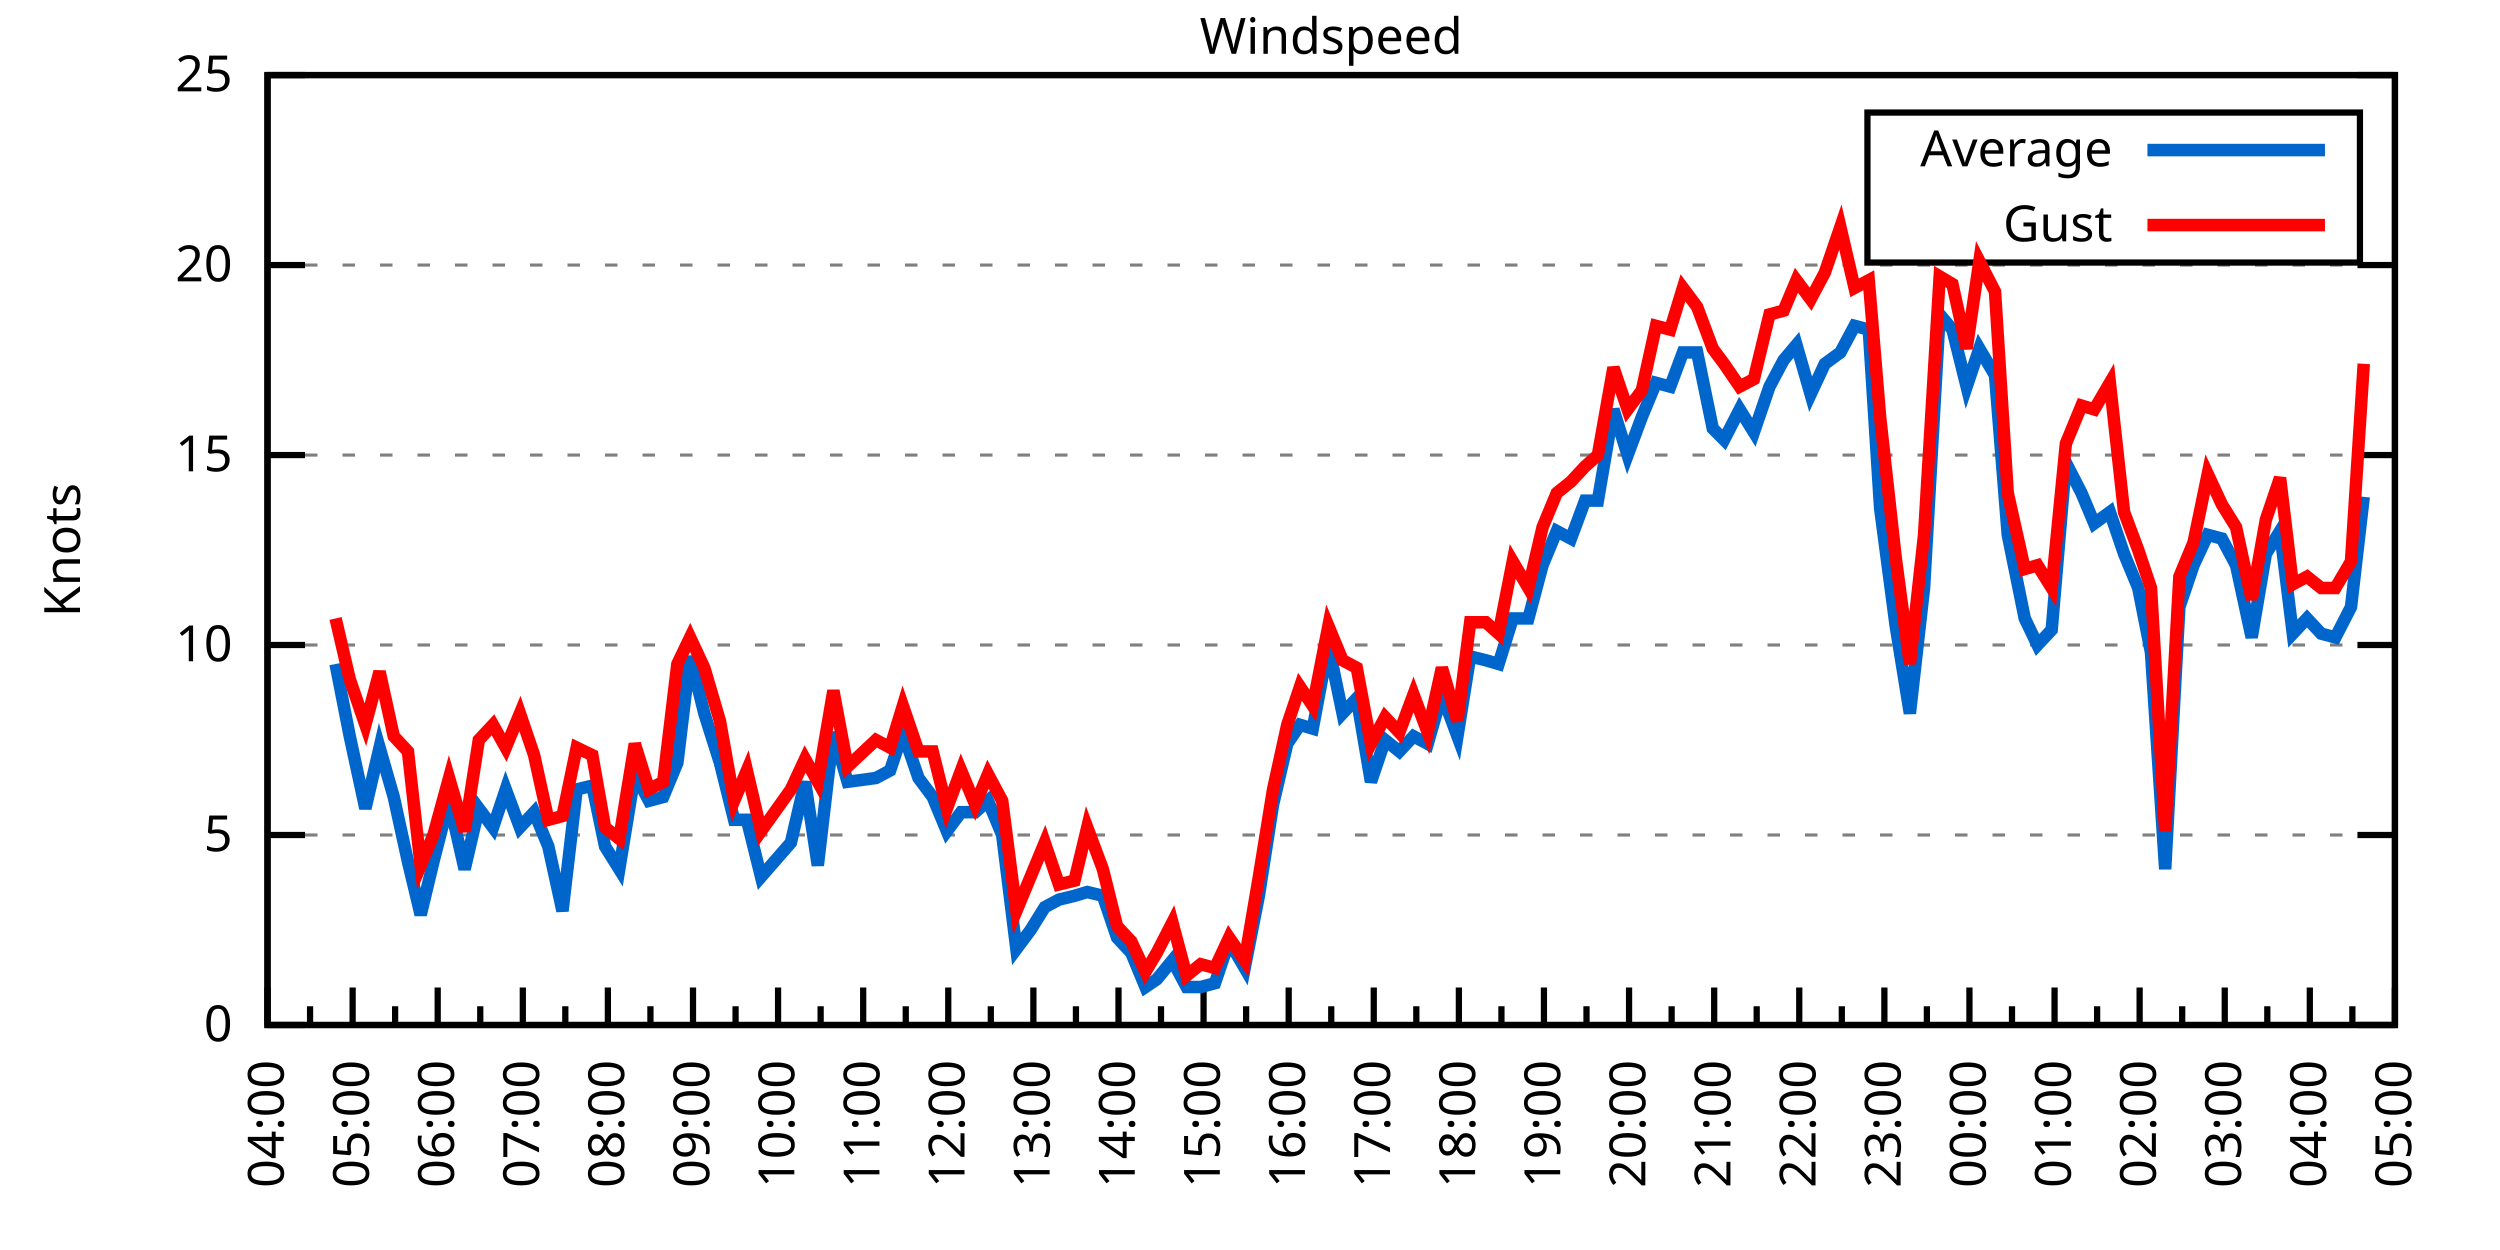
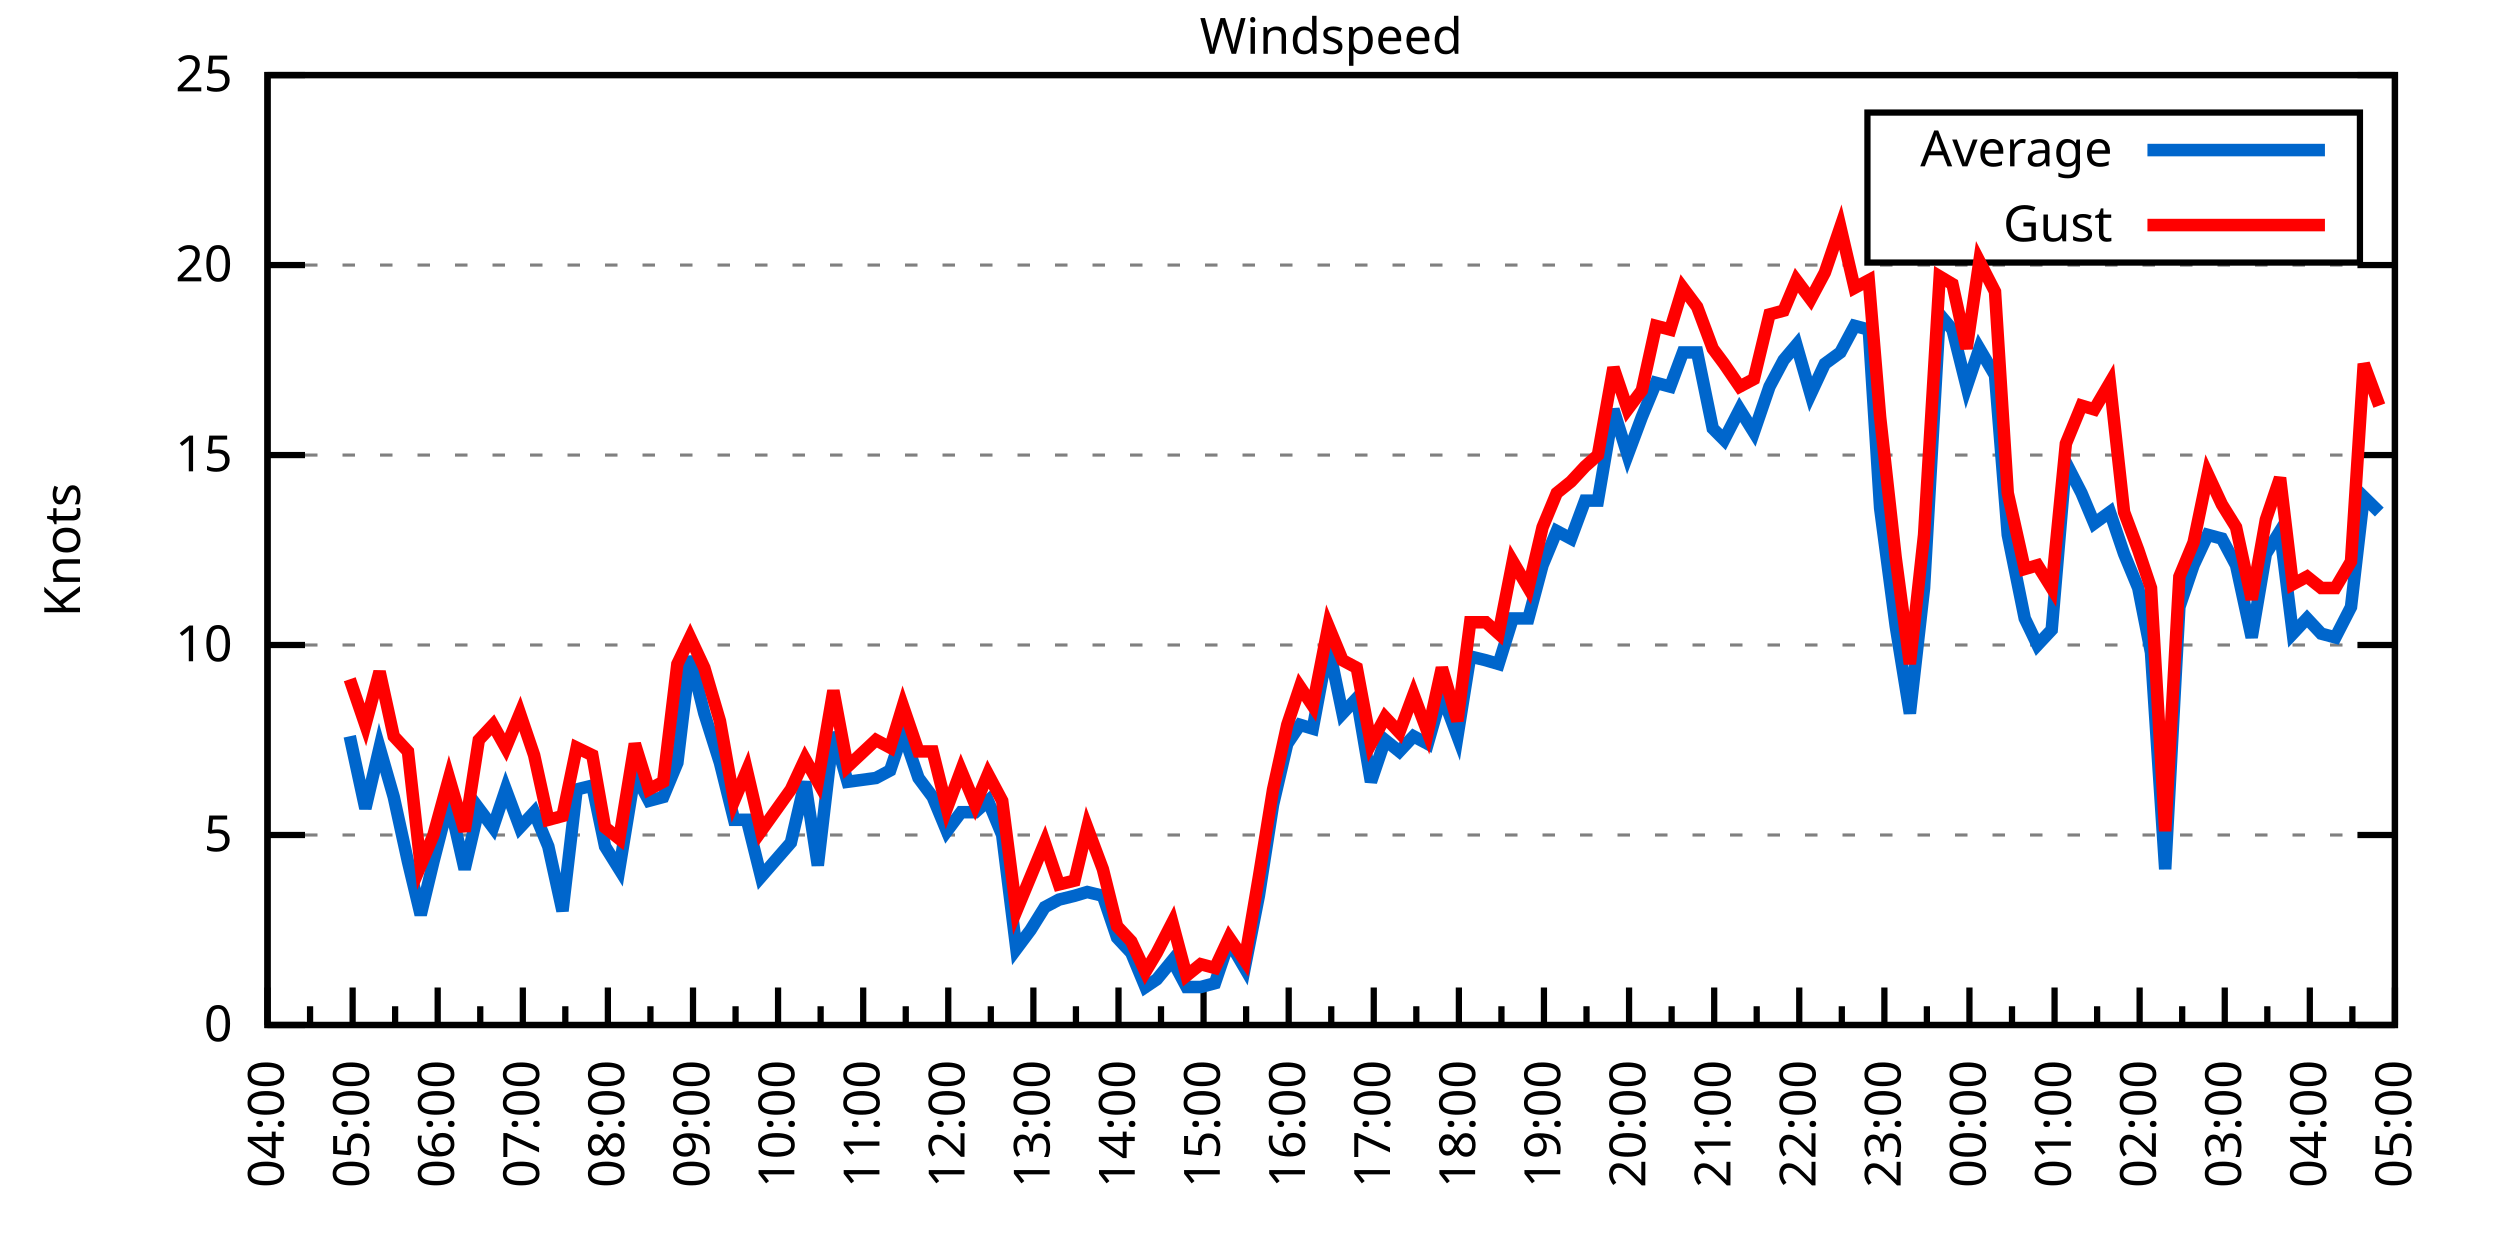
<svg xmlns="http://www.w3.org/2000/svg" xmlns:xlink="http://www.w3.org/1999/xlink" width="400" height="200" viewBox="0 0 400 200">
  <g id="gnuplot_canvas">
    <rect x="0" y="0" width="400" height="200" fill="none" />
    <defs>
      <circle id="gpDot" r="0.5" stroke-width="0.5" stroke="currentColor" />
      <path id="gpPt0" stroke-width="0.333" stroke="currentColor" d="M-1,0 h2 M0,-1 v2" />
      <path id="gpPt1" stroke-width="0.333" stroke="currentColor" d="M-1,-1 L1,1 M1,-1 L-1,1" />
      <path id="gpPt2" stroke-width="0.333" stroke="currentColor" d="M-1,0 L1,0 M0,-1 L0,1 M-1,-1 L1,1 M-1,1 L1,-1" />
      <rect id="gpPt3" stroke-width="0.333" stroke="currentColor" x="-1" y="-1" width="2" height="2" />
      <rect id="gpPt4" stroke-width="0.333" stroke="currentColor" fill="currentColor" x="-1" y="-1" width="2" height="2" />
      <circle id="gpPt5" stroke-width="0.333" stroke="currentColor" cx="0" cy="0" r="1" />
      <use xlink:href="#gpPt5" id="gpPt6" fill="currentColor" stroke="none" />
      <path id="gpPt7" stroke-width="0.333" stroke="currentColor" d="M0,-1.33 L-1.33,0.67 L1.33,0.67 z" />
      <use xlink:href="#gpPt7" id="gpPt8" fill="currentColor" stroke="none" />
      <use xlink:href="#gpPt7" id="gpPt9" stroke="currentColor" transform="rotate(180)" />
      <use xlink:href="#gpPt9" id="gpPt10" fill="currentColor" stroke="none" />
      <use xlink:href="#gpPt3" id="gpPt11" stroke="currentColor" transform="rotate(45)" />
      <use xlink:href="#gpPt11" id="gpPt12" fill="currentColor" stroke="none" />
      <path id="gpPt13" stroke-width="0.333" stroke="currentColor" d="M0,1.330 L1.265,0.411 L0.782,-1.067 L-0.782,-1.076 L-1.265,0.411 z" />
      <use xlink:href="#gpPt13" id="gpPt14" fill="currentColor" stroke="none" />
      <filter id="textbox" filterUnits="objectBoundingBox" x="0" y="0" height="1" width="1">
        <feFlood flood-color="white" flood-opacity="1" result="bgnd" />
        <feComposite in="SourceGraphic" in2="bgnd" operator="atop" />
      </filter>
      <filter id="greybox" filterUnits="objectBoundingBox" x="0" y="0" height="1" width="1">
        <feFlood flood-color="lightgrey" flood-opacity="1" result="grey" />
        <feComposite in="SourceGraphic" in2="grey" operator="atop" />
      </filter>
    </defs>
    <g fill="none" color="white" stroke="currentColor" stroke-width="1.00" stroke-linecap="butt" stroke-linejoin="miter">
</g>
    <g fill="none" color="black" stroke="currentColor" stroke-width="1.00" stroke-linecap="butt" stroke-linejoin="miter">
      <g stroke="none" shape-rendering="crispEdges">
        <polygon fill="rgb(255, 255, 255)" points="42.80,164.00 383.18,164.00 383.18,12.02 42.80,12.02 " />
      </g>
    </g>
    <g fill="none" color="black" stroke="currentColor" stroke-width="1.00" stroke-linecap="butt" stroke-linejoin="miter">
</g>
    <g fill="none" color="black" stroke="black" stroke-width="0.50" stroke-linecap="butt" stroke-linejoin="miter">
</g>
    <g fill="none" color="gray" stroke="currentColor" stroke-width="0.50" stroke-linecap="butt" stroke-linejoin="miter">
      <path stroke="gray" stroke-dasharray="2,4" class="gridline" d="M42.80,164.00 L383.19,164.00  " />
    </g>
    <g fill="none" color="gray" stroke="gray" stroke-width="1.00" stroke-linecap="butt" stroke-linejoin="miter">
</g>
    <g fill="none" color="black" stroke="currentColor" stroke-width="1.00" stroke-linecap="butt" stroke-linejoin="miter">
      <path stroke="black" d="M42.80,164.00 L48.80,164.00 M383.19,164.00 L377.19,164.00  " />
      <g transform="translate(37.20,166.60)" stroke="none" fill="black" font-family="Sans" font-size="8.00" text-anchor="end">
        <text>
          <tspan font-family="Sans"> 0</tspan>
        </text>
      </g>
    </g>
    <g fill="none" color="black" stroke="currentColor" stroke-width="1.00" stroke-linecap="butt" stroke-linejoin="miter">
</g>
    <g fill="none" color="black" stroke="black" stroke-width="0.50" stroke-linecap="butt" stroke-linejoin="miter">
</g>
    <g fill="none" color="gray" stroke="currentColor" stroke-width="0.50" stroke-linecap="butt" stroke-linejoin="miter">
      <path stroke="gray" stroke-dasharray="2,4" class="gridline" d="M42.80,133.60 L383.19,133.60  " />
    </g>
    <g fill="none" color="gray" stroke="gray" stroke-width="1.00" stroke-linecap="butt" stroke-linejoin="miter">
</g>
    <g fill="none" color="black" stroke="currentColor" stroke-width="1.00" stroke-linecap="butt" stroke-linejoin="miter">
      <path stroke="black" d="M42.80,133.60 L48.80,133.60 M383.19,133.60 L377.19,133.60  " />
      <g transform="translate(37.20,136.20)" stroke="none" fill="black" font-family="Sans" font-size="8.00" text-anchor="end">
        <text>
          <tspan font-family="Sans"> 5</tspan>
        </text>
      </g>
    </g>
    <g fill="none" color="black" stroke="currentColor" stroke-width="1.00" stroke-linecap="butt" stroke-linejoin="miter">
</g>
    <g fill="none" color="black" stroke="black" stroke-width="0.50" stroke-linecap="butt" stroke-linejoin="miter">
</g>
    <g fill="none" color="gray" stroke="currentColor" stroke-width="0.50" stroke-linecap="butt" stroke-linejoin="miter">
      <path stroke="gray" stroke-dasharray="2,4" class="gridline" d="M42.80,103.20 L383.19,103.20  " />
    </g>
    <g fill="none" color="gray" stroke="gray" stroke-width="1.00" stroke-linecap="butt" stroke-linejoin="miter">
</g>
    <g fill="none" color="black" stroke="currentColor" stroke-width="1.00" stroke-linecap="butt" stroke-linejoin="miter">
      <path stroke="black" d="M42.80,103.20 L48.80,103.20 M383.19,103.20 L377.19,103.20  " />
      <g transform="translate(37.20,105.80)" stroke="none" fill="black" font-family="Sans" font-size="8.00" text-anchor="end">
        <text>
          <tspan font-family="Sans"> 10</tspan>
        </text>
      </g>
    </g>
    <g fill="none" color="black" stroke="currentColor" stroke-width="1.00" stroke-linecap="butt" stroke-linejoin="miter">
</g>
    <g fill="none" color="black" stroke="black" stroke-width="0.50" stroke-linecap="butt" stroke-linejoin="miter">
</g>
    <g fill="none" color="gray" stroke="currentColor" stroke-width="0.50" stroke-linecap="butt" stroke-linejoin="miter">
      <path stroke="gray" stroke-dasharray="2,4" class="gridline" d="M42.80,72.81 L383.19,72.81  " />
    </g>
    <g fill="none" color="gray" stroke="gray" stroke-width="1.00" stroke-linecap="butt" stroke-linejoin="miter">
</g>
    <g fill="none" color="black" stroke="currentColor" stroke-width="1.00" stroke-linecap="butt" stroke-linejoin="miter">
      <path stroke="black" d="M42.80,72.81 L48.80,72.81 M383.19,72.81 L377.19,72.81  " />
      <g transform="translate(37.20,75.41)" stroke="none" fill="black" font-family="Sans" font-size="8.00" text-anchor="end">
        <text>
          <tspan font-family="Sans"> 15</tspan>
        </text>
      </g>
    </g>
    <g fill="none" color="black" stroke="currentColor" stroke-width="1.00" stroke-linecap="butt" stroke-linejoin="miter">
</g>
    <g fill="none" color="black" stroke="black" stroke-width="0.50" stroke-linecap="butt" stroke-linejoin="miter">
</g>
    <g fill="none" color="gray" stroke="currentColor" stroke-width="0.50" stroke-linecap="butt" stroke-linejoin="miter">
      <path stroke="gray" stroke-dasharray="2,4" class="gridline" d="M42.80,42.41 L383.19,42.41  " />
    </g>
    <g fill="none" color="gray" stroke="gray" stroke-width="1.00" stroke-linecap="butt" stroke-linejoin="miter">
</g>
    <g fill="none" color="black" stroke="currentColor" stroke-width="1.00" stroke-linecap="butt" stroke-linejoin="miter">
      <path stroke="black" d="M42.80,42.41 L48.80,42.41 M383.19,42.41 L377.19,42.41  " />
      <g transform="translate(37.20,45.01)" stroke="none" fill="black" font-family="Sans" font-size="8.00" text-anchor="end">
        <text>
          <tspan font-family="Sans"> 20</tspan>
        </text>
      </g>
    </g>
    <g fill="none" color="black" stroke="currentColor" stroke-width="1.00" stroke-linecap="butt" stroke-linejoin="miter">
</g>
    <g fill="none" color="black" stroke="black" stroke-width="0.50" stroke-linecap="butt" stroke-linejoin="miter">
</g>
    <g fill="none" color="gray" stroke="currentColor" stroke-width="0.50" stroke-linecap="butt" stroke-linejoin="miter">
      <path stroke="gray" stroke-dasharray="2,4" class="gridline" d="M42.80,12.01 L383.19,12.01  " />
    </g>
    <g fill="none" color="gray" stroke="gray" stroke-width="1.00" stroke-linecap="butt" stroke-linejoin="miter">
</g>
    <g fill="none" color="black" stroke="currentColor" stroke-width="1.00" stroke-linecap="butt" stroke-linejoin="miter">
      <path stroke="black" d="M42.80,12.01 L48.80,12.01 M383.19,12.01 L377.19,12.01  " />
      <g transform="translate(37.20,14.61)" stroke="none" fill="black" font-family="Sans" font-size="8.00" text-anchor="end">
        <text>
          <tspan font-family="Sans"> 25</tspan>
        </text>
      </g>
    </g>
    <g fill="none" color="black" stroke="currentColor" stroke-width="1.00" stroke-linecap="butt" stroke-linejoin="miter">
      <path stroke="black" d="M42.80,164.00 L42.80,158.00  " />
      <g transform="translate(45.40,169.60) rotate(270)" stroke="none" fill="black" font-family="Sans" font-size="8.00" text-anchor="end">
        <text>
          <tspan font-family="Sans">04:00</tspan>
        </text>
      </g>
    </g>
    <g fill="none" color="black" stroke="currentColor" stroke-width="1.00" stroke-linecap="butt" stroke-linejoin="miter">
      <path stroke="black" d="M49.61,164.00 L49.61,161.00 M56.42,164.00 L56.42,158.00  " />
      <g transform="translate(59.02,169.60) rotate(270)" stroke="none" fill="black" font-family="Sans" font-size="8.00" text-anchor="end">
        <text>
          <tspan font-family="Sans">05:00</tspan>
        </text>
      </g>
    </g>
    <g fill="none" color="black" stroke="currentColor" stroke-width="1.00" stroke-linecap="butt" stroke-linejoin="miter">
      <path stroke="black" d="M63.22,164.00 L63.22,161.00 M70.03,164.00 L70.03,158.00  " />
      <g transform="translate(72.63,169.60) rotate(270)" stroke="none" fill="black" font-family="Sans" font-size="8.00" text-anchor="end">
        <text>
          <tspan font-family="Sans">06:00</tspan>
        </text>
      </g>
    </g>
    <g fill="none" color="black" stroke="currentColor" stroke-width="1.00" stroke-linecap="butt" stroke-linejoin="miter">
      <path stroke="black" d="M76.84,164.00 L76.84,161.00 M83.65,164.00 L83.65,158.00  " />
      <g transform="translate(86.25,169.60) rotate(270)" stroke="none" fill="black" font-family="Sans" font-size="8.00" text-anchor="end">
        <text>
          <tspan font-family="Sans">07:00</tspan>
        </text>
      </g>
    </g>
    <g fill="none" color="black" stroke="currentColor" stroke-width="1.00" stroke-linecap="butt" stroke-linejoin="miter">
      <path stroke="black" d="M90.45,164.00 L90.45,161.00 M97.26,164.00 L97.26,158.00  " />
      <g transform="translate(99.86,169.60) rotate(270)" stroke="none" fill="black" font-family="Sans" font-size="8.00" text-anchor="end">
        <text>
          <tspan font-family="Sans">08:00</tspan>
        </text>
      </g>
    </g>
    <g fill="none" color="black" stroke="currentColor" stroke-width="1.00" stroke-linecap="butt" stroke-linejoin="miter">
      <path stroke="black" d="M104.07,164.00 L104.07,161.00 M110.88,164.00 L110.88,158.00  " />
      <g transform="translate(113.48,169.60) rotate(270)" stroke="none" fill="black" font-family="Sans" font-size="8.00" text-anchor="end">
        <text>
          <tspan font-family="Sans">09:00</tspan>
        </text>
      </g>
    </g>
    <g fill="none" color="black" stroke="currentColor" stroke-width="1.00" stroke-linecap="butt" stroke-linejoin="miter">
      <path stroke="black" d="M117.69,164.00 L117.69,161.00 M124.49,164.00 L124.49,158.00  " />
      <g transform="translate(127.09,169.60) rotate(270)" stroke="none" fill="black" font-family="Sans" font-size="8.00" text-anchor="end">
        <text>
          <tspan font-family="Sans">10:00</tspan>
        </text>
      </g>
    </g>
    <g fill="none" color="black" stroke="currentColor" stroke-width="1.00" stroke-linecap="butt" stroke-linejoin="miter">
      <path stroke="black" d="M131.30,164.00 L131.30,161.00 M138.11,164.00 L138.11,158.00  " />
      <g transform="translate(140.71,169.60) rotate(270)" stroke="none" fill="black" font-family="Sans" font-size="8.00" text-anchor="end">
        <text>
          <tspan font-family="Sans">11:00</tspan>
        </text>
      </g>
    </g>
    <g fill="none" color="black" stroke="currentColor" stroke-width="1.00" stroke-linecap="butt" stroke-linejoin="miter">
      <path stroke="black" d="M144.92,164.00 L144.92,161.00 M151.72,164.00 L151.72,158.00  " />
      <g transform="translate(154.32,169.60) rotate(270)" stroke="none" fill="black" font-family="Sans" font-size="8.00" text-anchor="end">
        <text>
          <tspan font-family="Sans">12:00</tspan>
        </text>
      </g>
    </g>
    <g fill="none" color="black" stroke="currentColor" stroke-width="1.00" stroke-linecap="butt" stroke-linejoin="miter">
      <path stroke="black" d="M158.53,164.00 L158.53,161.00 M165.34,164.00 L165.34,158.00  " />
      <g transform="translate(167.94,169.60) rotate(270)" stroke="none" fill="black" font-family="Sans" font-size="8.00" text-anchor="end">
        <text>
          <tspan font-family="Sans">13:00</tspan>
        </text>
      </g>
    </g>
    <g fill="none" color="black" stroke="currentColor" stroke-width="1.00" stroke-linecap="butt" stroke-linejoin="miter">
      <path stroke="black" d="M172.15,164.00 L172.15,161.00 M178.96,164.00 L178.96,158.00  " />
      <g transform="translate(181.56,169.60) rotate(270)" stroke="none" fill="black" font-family="Sans" font-size="8.00" text-anchor="end">
        <text>
          <tspan font-family="Sans">14:00</tspan>
        </text>
      </g>
    </g>
    <g fill="none" color="black" stroke="currentColor" stroke-width="1.00" stroke-linecap="butt" stroke-linejoin="miter">
      <path stroke="black" d="M185.76,164.00 L185.76,161.00 M192.57,164.00 L192.57,158.00  " />
      <g transform="translate(195.17,169.60) rotate(270)" stroke="none" fill="black" font-family="Sans" font-size="8.00" text-anchor="end">
        <text>
          <tspan font-family="Sans">15:00</tspan>
        </text>
      </g>
    </g>
    <g fill="none" color="black" stroke="currentColor" stroke-width="1.00" stroke-linecap="butt" stroke-linejoin="miter">
      <path stroke="black" d="M199.38,164.00 L199.38,161.00 M206.19,164.00 L206.19,158.00  " />
      <g transform="translate(208.79,169.60) rotate(270)" stroke="none" fill="black" font-family="Sans" font-size="8.00" text-anchor="end">
        <text>
          <tspan font-family="Sans">16:00</tspan>
        </text>
      </g>
    </g>
    <g fill="none" color="black" stroke="currentColor" stroke-width="1.00" stroke-linecap="butt" stroke-linejoin="miter">
      <path stroke="black" d="M213.00,164.00 L213.00,161.00 M219.80,164.00 L219.80,158.00  " />
      <g transform="translate(222.40,169.60) rotate(270)" stroke="none" fill="black" font-family="Sans" font-size="8.00" text-anchor="end">
        <text>
          <tspan font-family="Sans">17:00</tspan>
        </text>
      </g>
    </g>
    <g fill="none" color="black" stroke="currentColor" stroke-width="1.00" stroke-linecap="butt" stroke-linejoin="miter">
      <path stroke="black" d="M226.61,164.00 L226.61,161.00 M233.42,164.00 L233.42,158.00  " />
      <g transform="translate(236.02,169.60) rotate(270)" stroke="none" fill="black" font-family="Sans" font-size="8.00" text-anchor="end">
        <text>
          <tspan font-family="Sans">18:00</tspan>
        </text>
      </g>
    </g>
    <g fill="none" color="black" stroke="currentColor" stroke-width="1.00" stroke-linecap="butt" stroke-linejoin="miter">
      <path stroke="black" d="M240.23,164.00 L240.23,161.00 M247.03,164.00 L247.03,158.00  " />
      <g transform="translate(249.63,169.60) rotate(270)" stroke="none" fill="black" font-family="Sans" font-size="8.00" text-anchor="end">
        <text>
          <tspan font-family="Sans">19:00</tspan>
        </text>
      </g>
    </g>
    <g fill="none" color="black" stroke="currentColor" stroke-width="1.00" stroke-linecap="butt" stroke-linejoin="miter">
      <path stroke="black" d="M253.84,164.00 L253.84,161.00 M260.65,164.00 L260.65,158.00  " />
      <g transform="translate(263.25,169.60) rotate(270)" stroke="none" fill="black" font-family="Sans" font-size="8.00" text-anchor="end">
        <text>
          <tspan font-family="Sans">20:00</tspan>
        </text>
      </g>
    </g>
    <g fill="none" color="black" stroke="currentColor" stroke-width="1.00" stroke-linecap="butt" stroke-linejoin="miter">
      <path stroke="black" d="M267.46,164.00 L267.46,161.00 M274.27,164.00 L274.27,158.00  " />
      <g transform="translate(276.87,169.60) rotate(270)" stroke="none" fill="black" font-family="Sans" font-size="8.00" text-anchor="end">
        <text>
          <tspan font-family="Sans">21:00</tspan>
        </text>
      </g>
    </g>
    <g fill="none" color="black" stroke="currentColor" stroke-width="1.00" stroke-linecap="butt" stroke-linejoin="miter">
      <path stroke="black" d="M281.07,164.00 L281.07,161.00 M287.88,164.00 L287.88,158.00  " />
      <g transform="translate(290.48,169.60) rotate(270)" stroke="none" fill="black" font-family="Sans" font-size="8.00" text-anchor="end">
        <text>
          <tspan font-family="Sans">22:00</tspan>
        </text>
      </g>
    </g>
    <g fill="none" color="black" stroke="currentColor" stroke-width="1.00" stroke-linecap="butt" stroke-linejoin="miter">
      <path stroke="black" d="M294.69,164.00 L294.69,161.00 M301.50,164.00 L301.50,158.00  " />
      <g transform="translate(304.10,169.60) rotate(270)" stroke="none" fill="black" font-family="Sans" font-size="8.00" text-anchor="end">
        <text>
          <tspan font-family="Sans">23:00</tspan>
        </text>
      </g>
    </g>
    <g fill="none" color="black" stroke="currentColor" stroke-width="1.00" stroke-linecap="butt" stroke-linejoin="miter">
      <path stroke="black" d="M308.30,164.00 L308.30,161.00 M315.11,164.00 L315.11,158.00  " />
      <g transform="translate(317.71,169.60) rotate(270)" stroke="none" fill="black" font-family="Sans" font-size="8.00" text-anchor="end">
        <text>
          <tspan font-family="Sans">00:00</tspan>
        </text>
      </g>
    </g>
    <g fill="none" color="black" stroke="currentColor" stroke-width="1.00" stroke-linecap="butt" stroke-linejoin="miter">
      <path stroke="black" d="M321.92,164.00 L321.92,161.00 M328.73,164.00 L328.73,158.00  " />
      <g transform="translate(331.33,169.60) rotate(270)" stroke="none" fill="black" font-family="Sans" font-size="8.00" text-anchor="end">
        <text>
          <tspan font-family="Sans">01:00</tspan>
        </text>
      </g>
    </g>
    <g fill="none" color="black" stroke="currentColor" stroke-width="1.00" stroke-linecap="butt" stroke-linejoin="miter">
      <path stroke="black" d="M335.54,164.00 L335.54,161.00 M342.34,164.00 L342.34,158.00  " />
      <g transform="translate(344.94,169.60) rotate(270)" stroke="none" fill="black" font-family="Sans" font-size="8.00" text-anchor="end">
        <text>
          <tspan font-family="Sans">02:00</tspan>
        </text>
      </g>
    </g>
    <g fill="none" color="black" stroke="currentColor" stroke-width="1.00" stroke-linecap="butt" stroke-linejoin="miter">
      <path stroke="black" d="M349.15,164.00 L349.15,161.00 M355.96,164.00 L355.96,158.00  " />
      <g transform="translate(358.56,169.60) rotate(270)" stroke="none" fill="black" font-family="Sans" font-size="8.00" text-anchor="end">
        <text>
          <tspan font-family="Sans">03:00</tspan>
        </text>
      </g>
    </g>
    <g fill="none" color="black" stroke="currentColor" stroke-width="1.00" stroke-linecap="butt" stroke-linejoin="miter">
      <path stroke="black" d="M362.77,164.00 L362.77,161.00 M369.57,164.00 L369.57,158.00  " />
      <g transform="translate(372.17,169.60) rotate(270)" stroke="none" fill="black" font-family="Sans" font-size="8.00" text-anchor="end">
        <text>
          <tspan font-family="Sans">04:00</tspan>
        </text>
      </g>
    </g>
    <g fill="none" color="black" stroke="currentColor" stroke-width="1.00" stroke-linecap="butt" stroke-linejoin="miter">
      <path stroke="black" d="M376.38,164.00 L376.38,161.00 M383.19,164.00 L383.19,158.00  " />
      <g transform="translate(385.79,169.60) rotate(270)" stroke="none" fill="black" font-family="Sans" font-size="8.00" text-anchor="end">
        <text>
          <tspan font-family="Sans">05:00</tspan>
        </text>
      </g>
    </g>
    <g fill="none" color="black" stroke="currentColor" stroke-width="1.00" stroke-linecap="butt" stroke-linejoin="miter">
</g>
    <g fill="none" color="black" stroke="currentColor" stroke-width="1.00" stroke-linecap="butt" stroke-linejoin="miter">
      <path stroke="black" d="M42.80,12.01 L42.80,164.00 L383.19,164.00 L383.19,12.01 L42.80,12.01 Z  " />
    </g>
    <g fill="none" color="black" stroke="currentColor" stroke-width="1.00" stroke-linecap="butt" stroke-linejoin="miter">
      <g transform="translate(12.80,88.01) rotate(270)" stroke="none" fill="black" font-family="Sans" font-size="8.00" text-anchor="middle">
        <text>
          <tspan font-family="Sans">Knots</tspan>
        </text>
      </g>
    </g>
    <g fill="none" color="black" stroke="currentColor" stroke-width="1.00" stroke-linecap="butt" stroke-linejoin="miter">
</g>
    <g fill="none" color="black" stroke="currentColor" stroke-width="1.00" stroke-linecap="butt" stroke-linejoin="miter">
      <path stroke="black" d="M298.79,42.01 L298.79,18.01 L377.59,18.01 L377.59,42.01 L298.79,42.01 Z  " />
    </g>
    <g id="Windspeed_plot_1">
      <g fill="none" color="white" stroke="black" stroke-width="2.00" stroke-linecap="butt" stroke-linejoin="miter">
</g>
      <g fill="none" color="black" stroke="currentColor" stroke-width="2.00" stroke-linecap="butt" stroke-linejoin="miter">
        <g transform="translate(337.99,26.61)" stroke="none" fill="black" font-family="Sans" font-size="8.00" text-anchor="end">
          <text>
            <tspan font-family="Sans">Average</tspan>
          </text>
        </g>
      </g>
      <g fill="none" color="black" stroke="currentColor" stroke-width="2.00" stroke-linecap="butt" stroke-linejoin="miter">
-         <path stroke="rgb(  0, 102, 204)" d="M343.59,24.01 L371.99,24.01 M53.69,106.24 L55.96,117.80 L58.46,129.35 L60.73,119.62 L63.00,127.52 L65.27,137.86   L67.31,146.37 L69.35,137.86 L71.85,128.13 L74.34,139.07 L76.61,129.35 L78.88,132.39 L80.92,126.31 L83.19,132.39   L85.46,129.95 L87.73,135.43 L90.00,145.76 L92.27,126.31 L94.77,125.70 L96.81,135.43 L99.08,139.07 L101.57,123.87   L103.84,128.13 L106.11,127.52 L108.38,122.05 L110.42,105.03 L112.69,114.15 L115.19,122.05 L117.46,131.17 L119.50,131.17   L121.77,140.29 L126.54,134.82 L128.81,125.09 L130.85,138.47 L133.34,117.19 L135.61,125.09 L140.15,124.48 L142.42,123.27   L144.46,117.19 L146.96,124.48 L149.23,127.52 L151.50,132.99 L153.77,129.95 L156.04,129.95 L158.08,128.13 L160.35,133.60   L162.62,151.84 L164.89,148.80 L167.16,145.15 L169.43,143.94 L171.92,143.33 L173.96,142.72 L176.46,143.33 L178.73,150.02   L181.00,152.45 L183.27,157.92 L185.08,156.70 L187.58,153.66 L189.85,157.92 L192.12,157.92 L194.39,157.31 L196.66,150.62   L199.15,154.88 L201.42,143.33 L203.69,128.74 L205.96,119.01 L208.00,115.97 L210.04,116.58 L212.54,103.20 L214.81,114.15   L217.08,111.72 L219.35,125.09 L221.62,118.40 L223.89,120.23 L226.16,117.80 L228.43,119.01 L230.70,111.11 L233.19,117.80   L235.23,105.03 L237.73,105.64 L239.77,106.24 L242.04,98.95 L244.54,98.95 L246.81,90.44 L249.08,84.97 L251.35,86.18   L253.61,80.10 L255.66,80.10 L258.15,65.51 L260.42,72.81 L262.69,66.73 L264.96,61.25 L267.23,61.86 L269.27,56.39   L271.54,56.39 L274.04,68.55 L275.85,70.37 L278.35,65.51 L280.62,69.16 L283.12,61.86 L285.38,57.61 L287.43,55.18   L289.70,63.08 L291.97,58.21 L294.46,56.39 L296.73,52.14 L299.00,52.74 L300.82,81.32 L303.31,100.16 L305.58,114.15   L307.85,94.08 L310.35,50.31 L312.39,52.74 L314.66,61.86 L316.70,55.78 L319.20,60.04 L321.24,85.57 L323.96,98.95   L326.00,103.20 L328.27,100.77 L330.54,74.02 L333.04,78.89 L335.08,83.75 L337.58,81.93 L339.85,88.61 L342.12,94.08   L344.16,104.42 L346.43,139.07 L348.70,97.12 L350.97,90.44 L353.24,85.57 L355.50,86.18 L357.77,90.44 L360.27,101.99   L362.54,88.61 L364.81,84.97 L366.85,101.38 L369.12,98.95 L371.39,101.38 L373.66,101.99 L376.16,97.12 L378.20,79.49    " />
+         <path stroke="rgb(  0, 102, 204)" d="M343.59,24.01 L371.99,24.01 M55.96,117.80 L58.46,129.35 L60.73,119.62 L63.00,127.52 L65.27,137.86 L67.31,146.37   L69.35,137.86 L71.85,128.13 L74.34,139.07 L76.61,129.35 L78.88,132.39 L80.92,126.31 L83.19,132.39 L85.46,129.95   L87.73,135.43 L90.00,145.76 L92.27,126.31 L94.77,125.70 L96.81,135.43 L99.08,139.07 L101.57,123.87 L103.84,128.13   L106.11,127.52 L108.38,122.05 L110.42,105.03 L112.69,114.15 L115.19,122.05 L117.46,131.17 L119.50,131.17 L121.77,140.29   L126.54,134.82 L128.81,125.09 L130.85,138.47 L133.34,117.19 L135.61,125.09 L140.15,124.48 L142.42,123.27 L144.46,117.19   L146.96,124.48 L149.23,127.52 L151.50,132.99 L153.77,129.95 L156.04,129.95 L158.08,128.13 L160.35,133.60 L162.62,151.84   L164.89,148.80 L167.16,145.15 L169.43,143.94 L171.92,143.33 L173.96,142.72 L176.46,143.33 L178.73,150.02 L181.00,152.45   L183.27,157.92 L185.08,156.70 L187.58,153.66 L189.85,157.92 L192.12,157.92 L194.39,157.31 L196.66,150.62 L199.15,154.88   L201.42,143.33 L203.69,128.74 L205.96,119.01 L208.00,115.97 L210.04,116.58 L212.54,103.20 L214.81,114.15 L217.08,111.72   L219.35,125.09 L221.62,118.40 L223.89,120.23 L226.16,117.80 L228.43,119.01 L230.70,111.11 L233.19,117.80 L235.23,105.03   L237.73,105.64 L239.77,106.24 L242.04,98.95 L244.54,98.95 L246.81,90.44 L249.08,84.97 L251.35,86.18 L253.61,80.10   L255.66,80.10 L258.15,65.51 L260.42,72.81 L262.69,66.73 L264.96,61.25 L267.23,61.86 L269.27,56.39 L271.54,56.39   L274.04,68.55 L275.85,70.37 L278.35,65.51 L280.62,69.16 L283.12,61.86 L285.38,57.61 L287.43,55.18 L289.70,63.08   L291.97,58.21 L294.46,56.39 L296.73,52.14 L299.00,52.74 L300.82,81.32 L303.31,100.16 L305.58,114.15 L307.85,94.08   L310.35,50.31 L312.39,52.74 L314.66,61.86 L316.70,55.78 L319.20,60.04 L321.24,85.57 L323.96,98.95 L326.00,103.20   L328.27,100.77 L330.54,74.02 L333.04,78.89 L335.08,83.75 L337.58,81.93 L339.85,88.61 L342.12,94.08 L344.16,104.42   L346.43,139.07 L348.70,97.12 L350.97,90.44 L353.24,85.57 L355.50,86.18 L357.77,90.44 L360.27,101.99 L362.54,88.61   L364.81,84.97 L366.85,101.38 L369.12,98.95 L371.39,101.38 L373.66,101.99 L376.16,97.12 L378.20,79.49 L380.69,81.93    " />
      </g>
    </g>
    <g id="Windspeed_plot_2">
      <g fill="none" color="black" stroke="currentColor" stroke-width="2.00" stroke-linecap="butt" stroke-linejoin="miter">
        <g transform="translate(337.99,38.61)" stroke="none" fill="black" font-family="Sans" font-size="8.00" text-anchor="end">
          <text>
            <tspan font-family="Sans">Gust</tspan>
          </text>
        </g>
      </g>
      <g fill="none" color="black" stroke="currentColor" stroke-width="2.00" stroke-linecap="butt" stroke-linejoin="miter">
-         <path stroke="rgb(255,   0,   0)" d="M343.59,36.01 L371.99,36.01 M53.69,98.95 L55.96,108.68 L58.46,115.97 L60.73,107.46 L63.00,117.80 L65.27,120.23   L67.31,138.47 L69.35,133.60 L71.85,124.48 L74.34,132.99 L76.61,118.40 L78.88,115.97 L80.92,119.62 L83.19,114.15   L85.46,120.83 L87.73,131.17 L90.00,130.56 L92.27,119.62 L94.77,120.83 L96.81,132.39 L99.08,134.21 L101.57,119.01   L103.84,126.31 L106.11,125.09 L108.38,106.24 L110.42,101.99 L112.69,106.85 L115.19,115.36 L117.46,128.13 L119.50,123.27   L121.77,132.99 L126.54,126.31 L128.81,121.44 L130.85,125.09 L133.34,110.50 L135.61,122.66 L140.15,118.40 L142.42,119.62   L144.46,112.93 L146.96,120.23 L149.23,120.23 L151.50,129.35 L153.77,123.27 L156.04,128.74 L158.08,123.87 L160.35,128.13   L162.62,145.76 L164.89,140.29 L167.16,134.82 L169.43,141.51 L171.92,140.90 L173.96,132.39 L176.46,139.07 L178.73,148.19   L181.00,150.62 L183.27,155.49 L185.08,152.45 L187.58,147.59 L189.85,156.10 L192.12,154.27 L194.39,154.88 L196.66,150.02   L199.15,153.66 L201.42,140.29 L203.69,126.31 L205.96,115.97 L208.00,109.89 L210.04,112.93 L212.54,100.16 L214.81,105.64   L217.08,106.85 L219.35,119.01 L221.62,114.76 L223.89,117.19 L226.16,111.11 L228.43,117.19 L230.70,106.85 L233.19,115.36   L235.23,99.56 L237.73,99.56 L239.77,101.38 L242.04,89.83 L244.54,94.08 L246.81,84.36 L249.08,78.89 L251.35,77.06   L253.61,74.63 L255.66,72.81 L258.15,58.82 L260.42,65.51 L262.69,62.47 L264.96,52.14 L267.23,52.74 L269.27,46.06   L271.54,49.10 L274.04,55.78 L275.85,58.21 L278.35,61.86 L280.62,60.65 L283.12,50.31 L285.38,49.70 L287.43,44.84   L289.70,47.88 L291.97,43.62 L294.46,36.33 L296.73,46.06 L299.00,44.84 L300.82,66.73 L303.31,89.22 L305.58,106.24   L307.85,85.57 L310.35,44.23 L312.39,45.45 L314.66,55.78 L316.70,41.80 L319.20,46.66 L321.24,78.89 L323.96,91.04   L326.00,90.44 L328.27,94.08 L330.54,70.98 L333.04,64.90 L335.08,65.51 L337.58,61.25 L339.85,81.93 L342.12,88.00   L344.16,94.08 L346.43,132.99 L348.70,92.26 L350.97,86.79 L353.24,75.85 L355.50,80.71 L357.77,84.36 L360.27,95.91   L362.54,83.14 L364.81,76.45 L366.85,93.48 L369.12,92.26 L371.39,94.08 L373.66,94.08 L376.16,89.83 L378.20,58.21    " />
+         <path stroke="rgb(255,   0,   0)" d="M343.59,36.01 L371.99,36.01 M55.96,108.68 L58.46,115.97 L60.73,107.46 L63.00,117.80 L65.27,120.23 L67.31,138.47   L69.35,133.60 L71.85,124.48 L74.34,132.99 L76.61,118.40 L78.88,115.97 L80.92,119.62 L83.19,114.15 L85.46,120.83   L87.73,131.17 L90.00,130.56 L92.27,119.62 L94.77,120.83 L96.81,132.39 L99.08,134.21 L101.57,119.01 L103.84,126.31   L106.11,125.09 L108.38,106.24 L110.42,101.99 L112.69,106.85 L115.19,115.36 L117.46,128.13 L119.50,123.27 L121.77,132.99   L126.54,126.31 L128.81,121.44 L130.85,125.09 L133.34,110.50 L135.61,122.66 L140.15,118.40 L142.42,119.62 L144.46,112.93   L146.96,120.23 L149.23,120.23 L151.50,129.35 L153.77,123.27 L156.04,128.74 L158.08,123.87 L160.35,128.13 L162.62,145.76   L164.89,140.29 L167.16,134.82 L169.43,141.51 L171.92,140.90 L173.96,132.39 L176.46,139.07 L178.73,148.19 L181.00,150.62   L183.27,155.49 L185.08,152.45 L187.58,147.59 L189.85,156.10 L192.12,154.27 L194.39,154.88 L196.66,150.02 L199.15,153.66   L201.42,140.29 L203.69,126.31 L205.96,115.97 L208.00,109.89 L210.04,112.93 L212.54,100.16 L214.81,105.64 L217.08,106.85   L219.35,119.01 L221.62,114.76 L223.89,117.19 L226.16,111.11 L228.43,117.19 L230.70,106.85 L233.19,115.36 L235.23,99.56   L237.73,99.56 L239.77,101.38 L242.04,89.83 L244.54,94.08 L246.81,84.36 L249.08,78.89 L251.35,77.06 L253.61,74.63   L255.66,72.81 L258.15,58.82 L260.42,65.51 L262.69,62.47 L264.96,52.14 L267.23,52.74 L269.27,46.06 L271.54,49.10   L274.04,55.78 L275.85,58.21 L278.35,61.86 L280.62,60.65 L283.12,50.31 L285.38,49.70 L287.43,44.84 L289.70,47.88   L291.97,43.62 L294.46,36.33 L296.73,46.06 L299.00,44.84 L300.82,66.73 L303.31,89.22 L305.58,106.24 L307.85,85.57   L310.35,44.23 L312.39,45.45 L314.66,55.78 L316.70,41.80 L319.20,46.66 L321.24,78.89 L323.96,91.04 L326.00,90.44   L328.27,94.08 L330.54,70.98 L333.04,64.90 L335.08,65.51 L337.58,61.25 L339.85,81.93 L342.12,88.00 L344.16,94.08   L346.43,132.99 L348.70,92.26 L350.97,86.79 L353.24,75.85 L355.50,80.71 L357.77,84.36 L360.27,95.91 L362.54,83.14   L364.81,76.45 L366.85,93.48 L369.12,92.26 L371.39,94.08 L373.66,94.08 L376.16,89.83 L378.20,58.21 L380.69,64.90    " />
      </g>
    </g>
    <g fill="none" color="black" stroke="currentColor" stroke-width="2.00" stroke-linecap="butt" stroke-linejoin="miter">
</g>
    <g fill="none" color="black" stroke="black" stroke-width="1.00" stroke-linecap="butt" stroke-linejoin="miter">
</g>
    <g fill="none" color="black" stroke="currentColor" stroke-width="1.00" stroke-linecap="butt" stroke-linejoin="miter">
      <path stroke="black" d="M42.80,12.01 L42.80,164.00 L383.19,164.00 L383.19,12.01 L42.80,12.01 Z  " />
    </g>
    <g fill="none" color="black" stroke="currentColor" stroke-width="1.00" stroke-linecap="butt" stroke-linejoin="miter">
      <g transform="translate(212.99,8.61)" stroke="none" fill="black" font-family="Sans" font-size="8.00" text-anchor="middle">
        <text>
          <tspan font-family="Sans">Windspeed</tspan>
        </text>
      </g>
    </g>
    <g fill="none" color="black" stroke="currentColor" stroke-width="1.00" stroke-linecap="butt" stroke-linejoin="miter">
</g>
  </g>
</svg>
